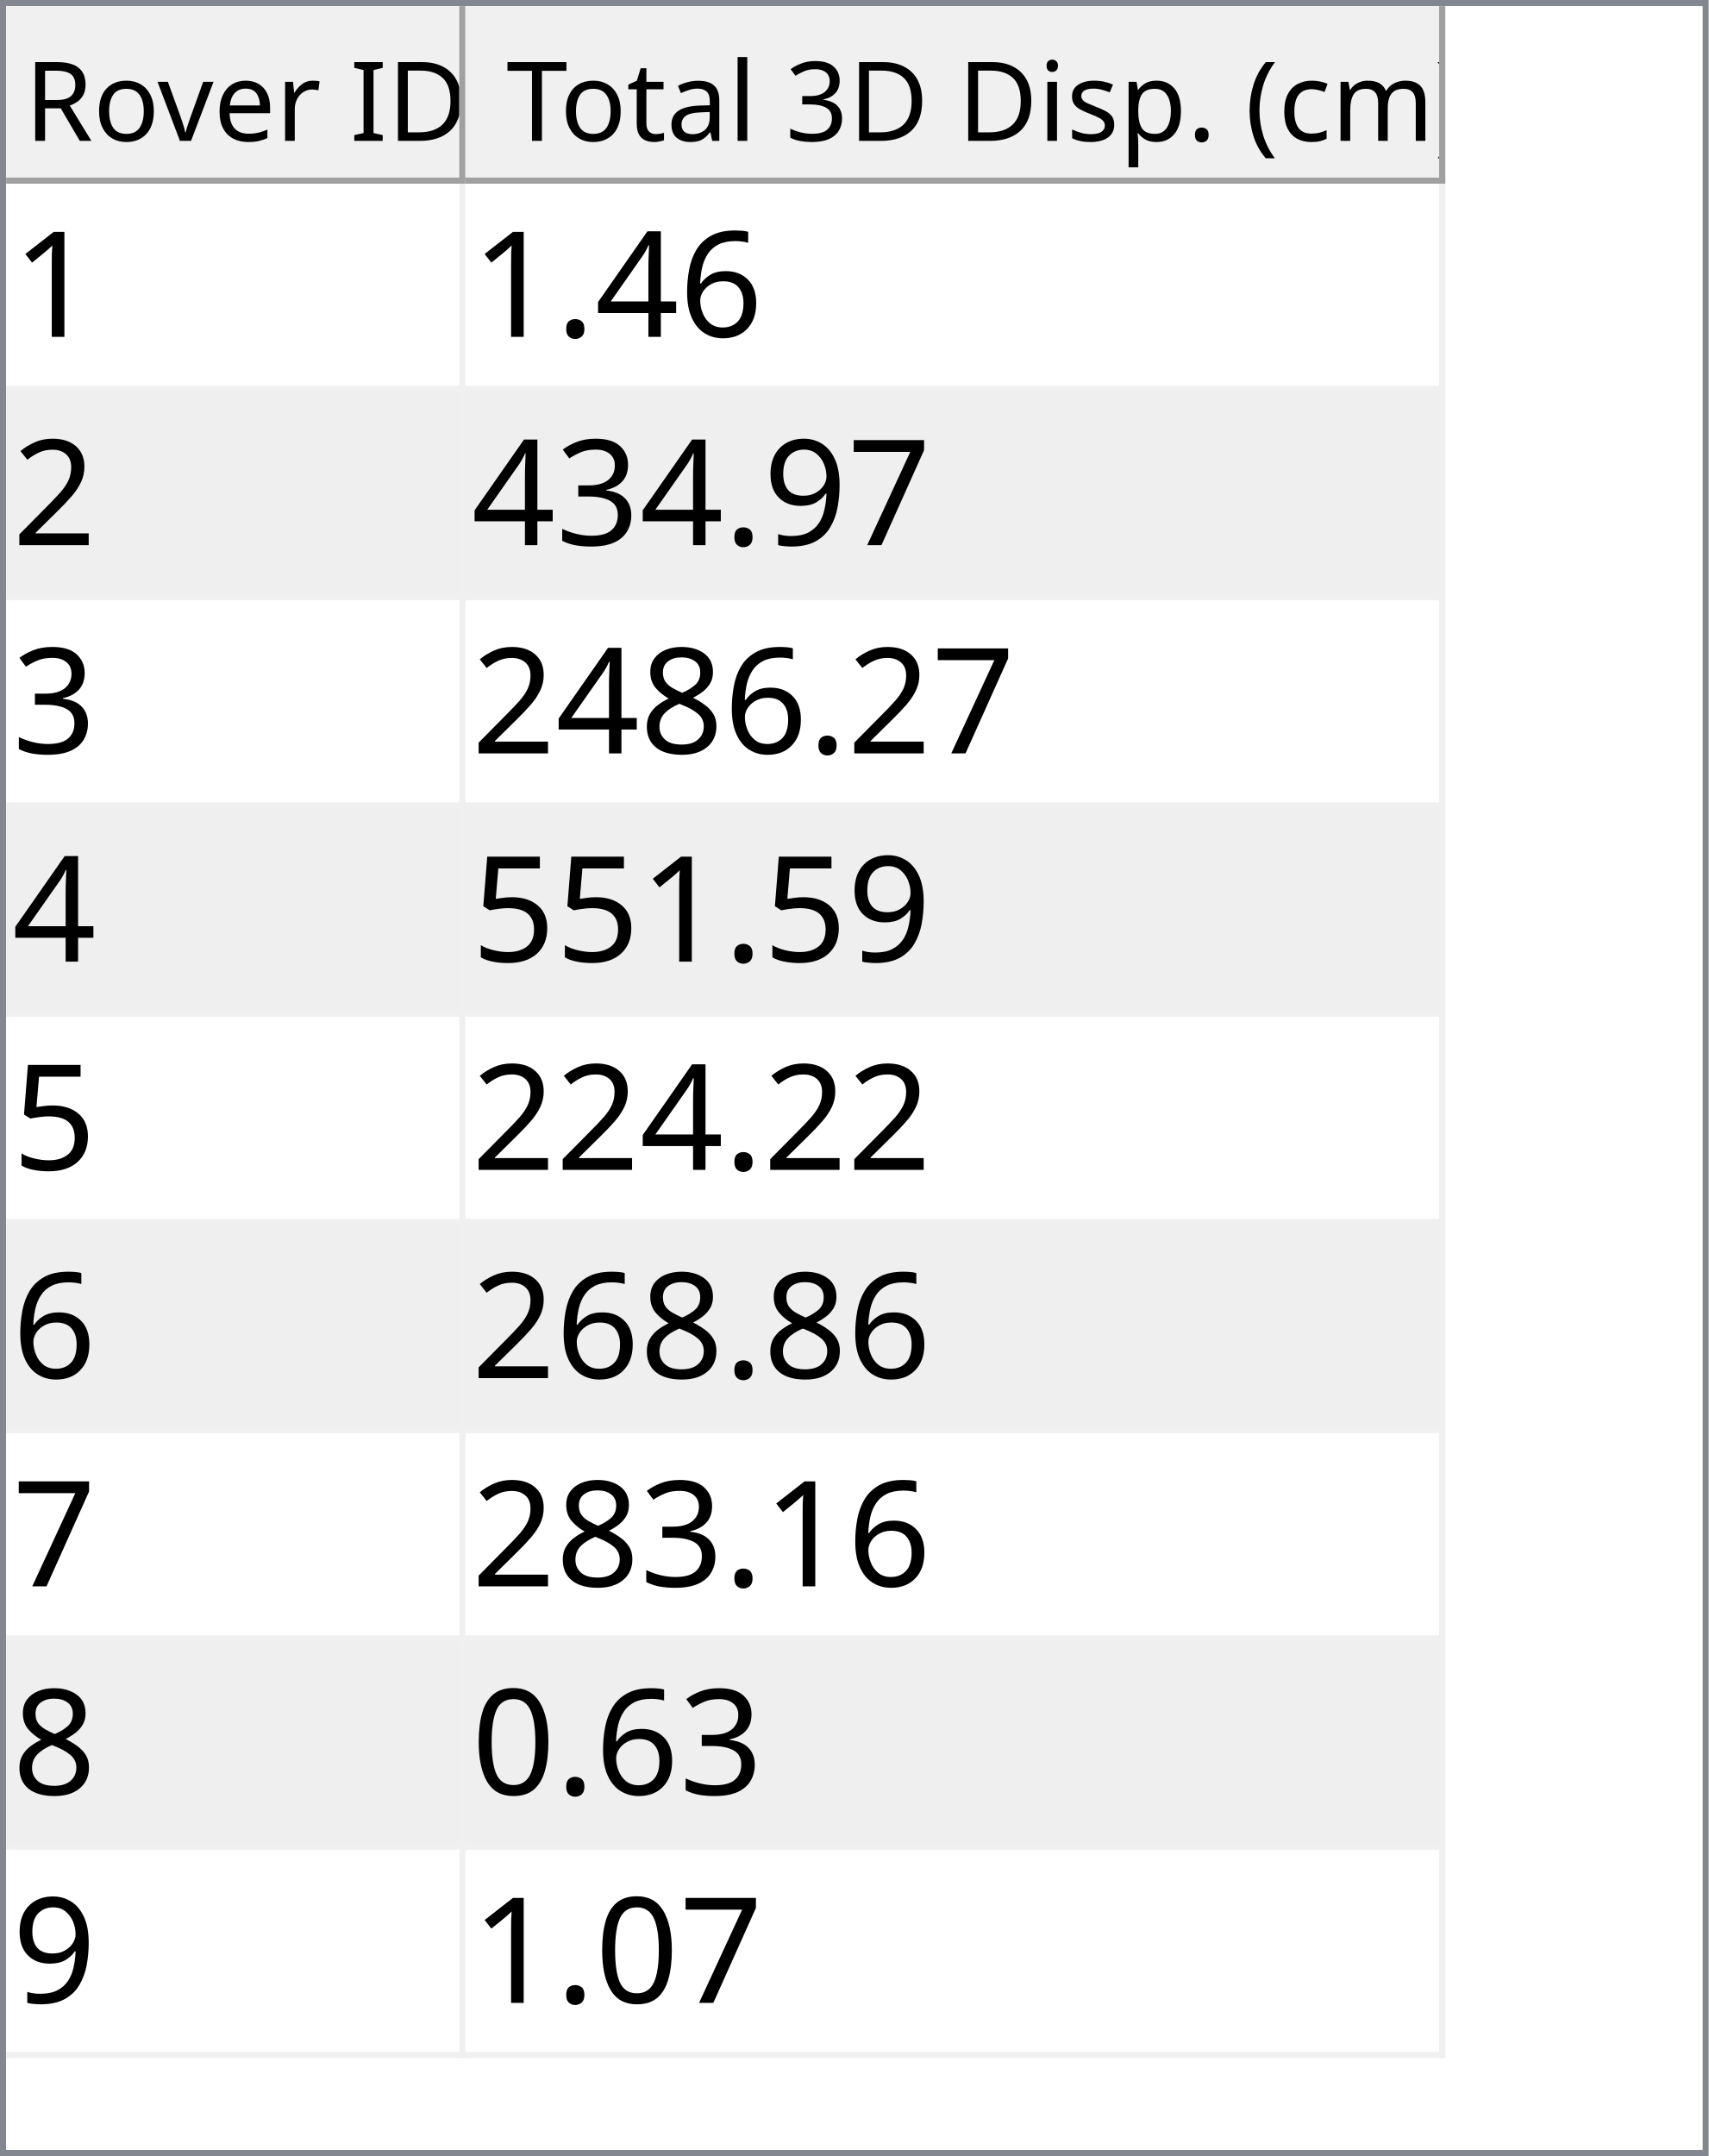
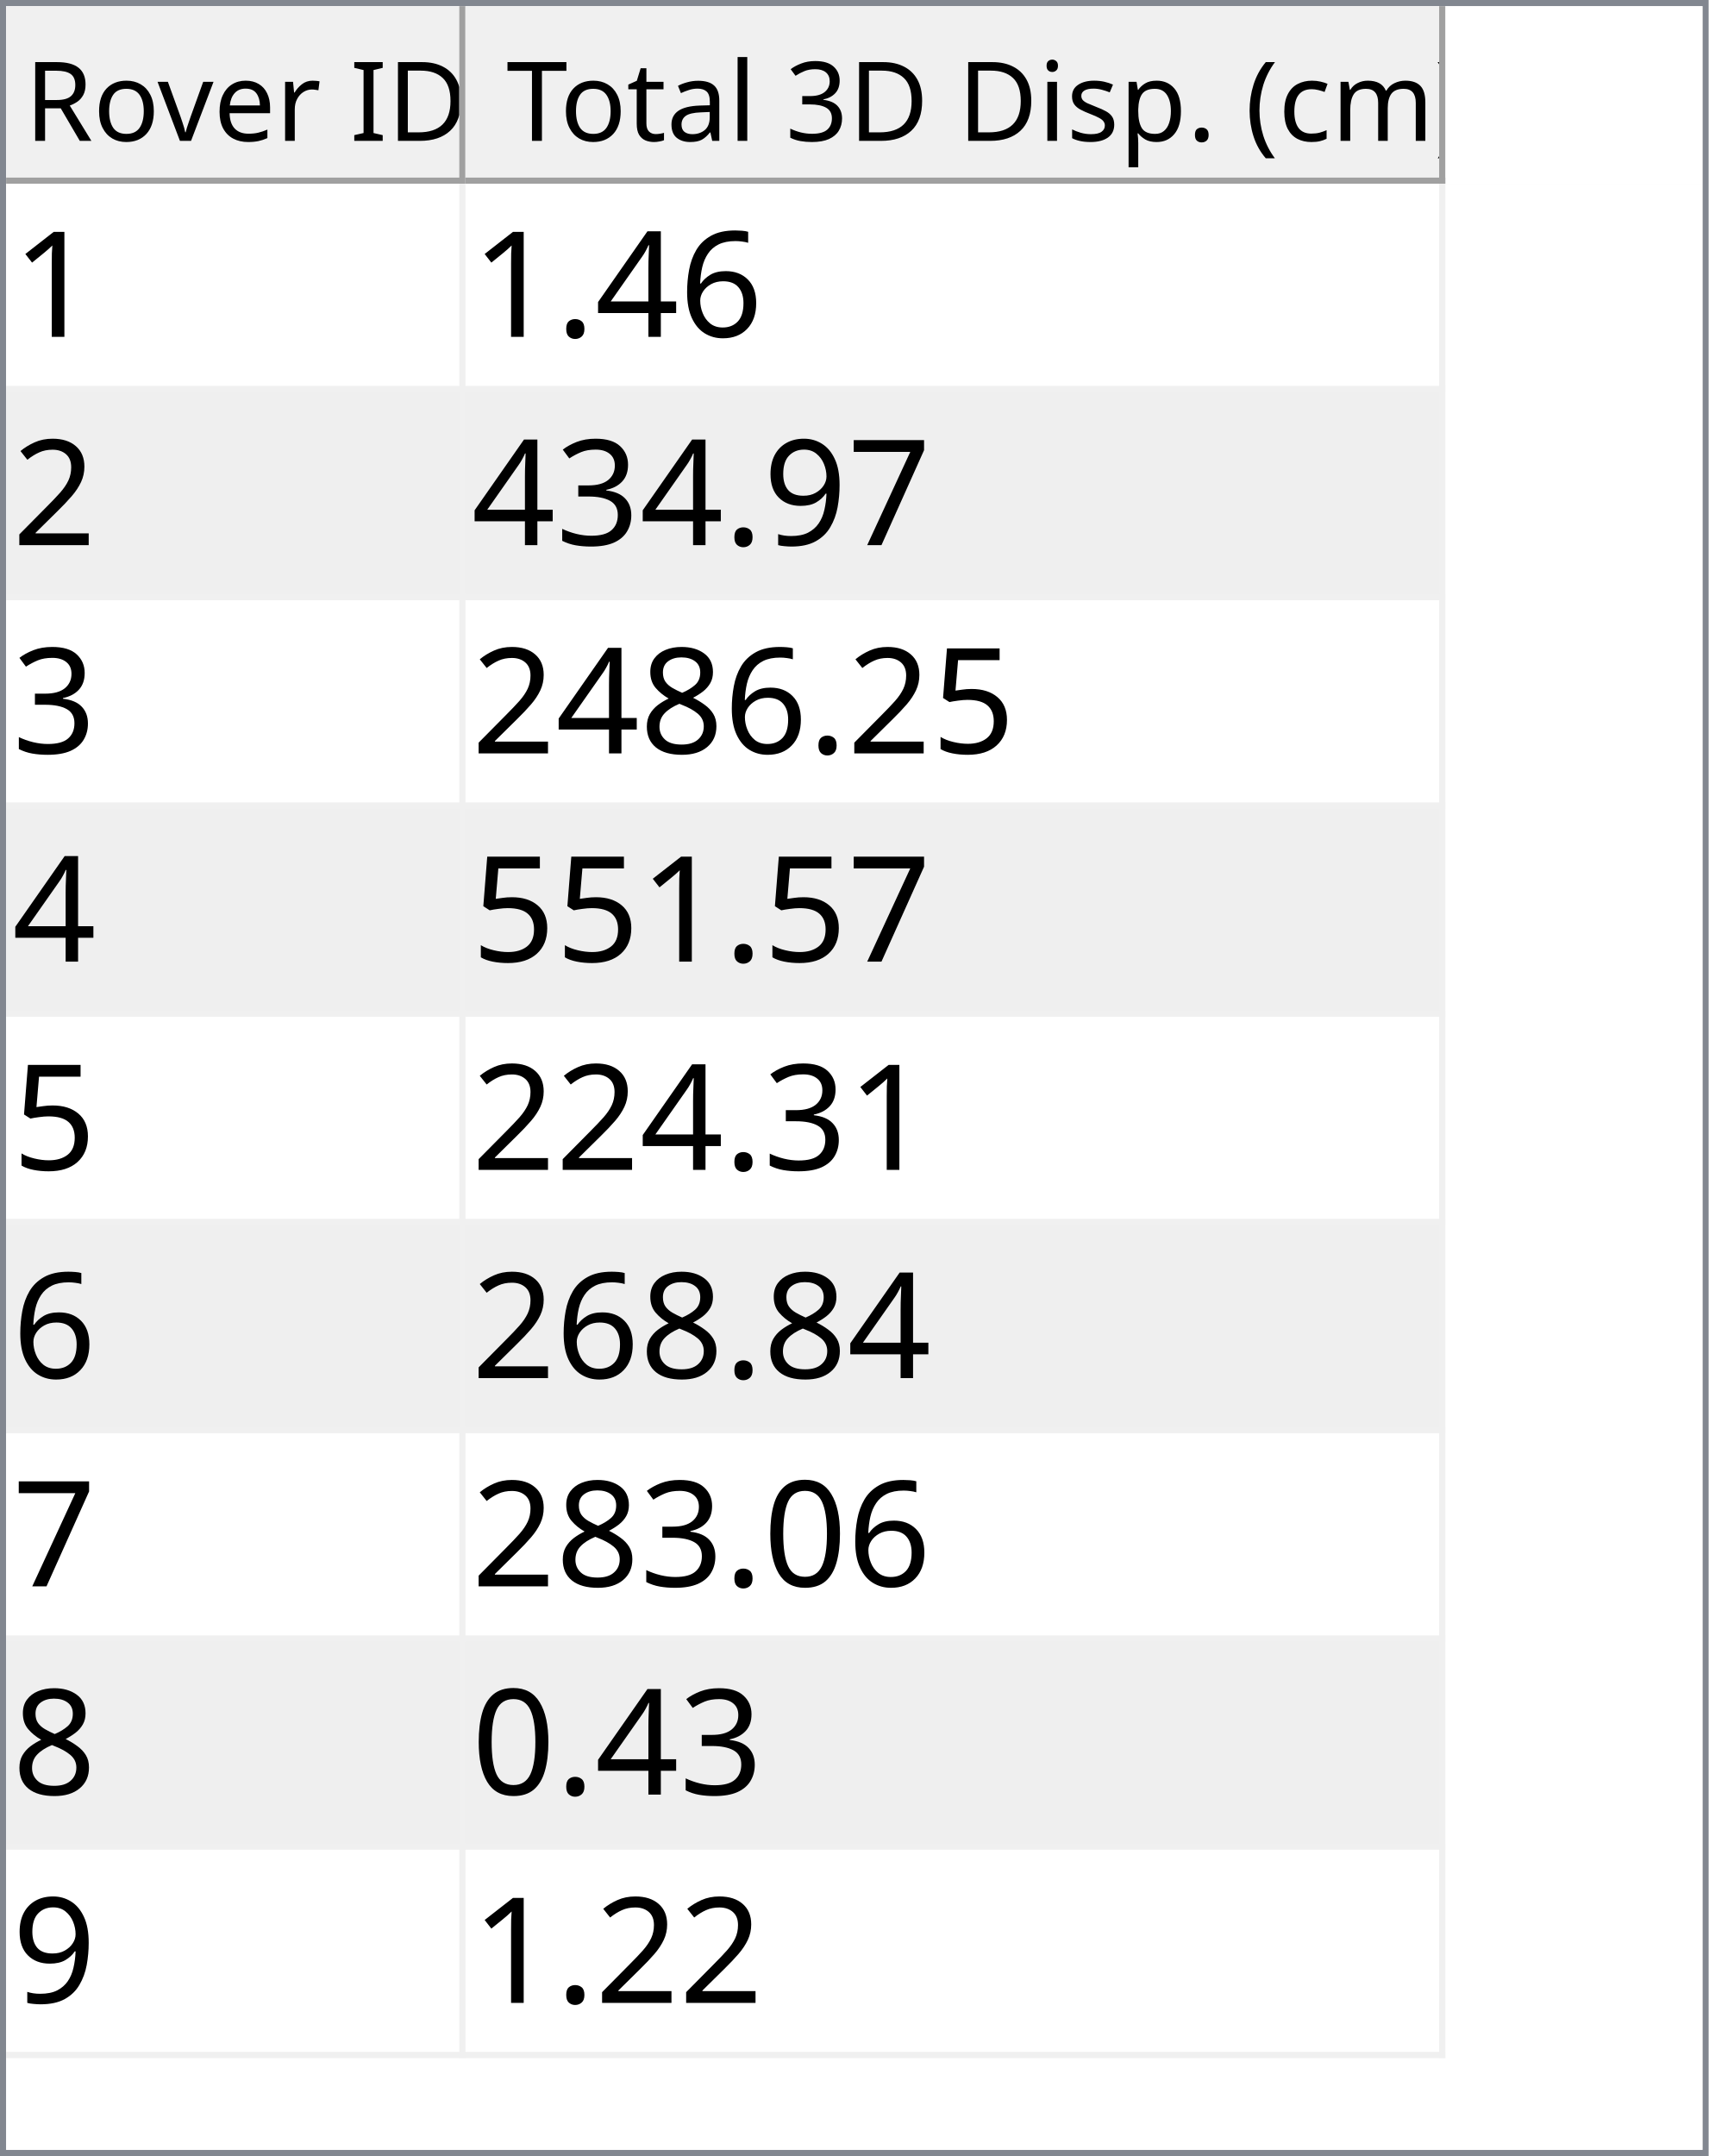
<svg xmlns="http://www.w3.org/2000/svg" style="fill-opacity:1; color-rendering:auto; color-interpolation:auto; text-rendering:auto; stroke:black; stroke-linecap:square; stroke-miterlimit:10; shape-rendering:auto; stroke-opacity:1; fill:black; stroke-dasharray:none; font-weight:normal; stroke-width:1; font-family:'Dialog'; font-style:normal; stroke-linejoin:miter; font-size:12px; stroke-dashoffset:0; image-rendering:auto;" width="279" height="352">
  <defs id="genericDefs" />
  <g>
    <defs id="defs1">
      <clipPath clipPathUnits="userSpaceOnUse" id="clipPath1">
        <path d="M0 0 L279 0 L279 352 L0 352 L0 0 Z" />
      </clipPath>
      <clipPath clipPathUnits="userSpaceOnUse" id="clipPath2">
        <path d="M0 0 L0 352 L279 352 L279 0 Z" />
      </clipPath>
      <clipPath clipPathUnits="userSpaceOnUse" id="clipPath3">
        <path d="M0 0 L0 29 L277 29 L277 0 Z" />
      </clipPath>
      <clipPath clipPathUnits="userSpaceOnUse" id="clipPath4">
        <path d="M0 0 L0 29 L75 29 L75 0 Z" />
      </clipPath>
      <clipPath clipPathUnits="userSpaceOnUse" id="clipPath5">
        <path d="M1 1 L1 28 L74 28 L74 1 Z" />
      </clipPath>
      <clipPath clipPathUnits="userSpaceOnUse" id="clipPath6">
        <path d="M0 0 L0 27 L73 27 L73 0 Z" />
      </clipPath>
      <clipPath clipPathUnits="userSpaceOnUse" id="clipPath7">
        <path d="M-0.5 -0.5 L-0.5 28.5 L74.5 28.5 L74.5 -0.5 Z" />
      </clipPath>
      <clipPath clipPathUnits="userSpaceOnUse" id="clipPath8">
        <path d="M0 0 L0 29 L160 29 L160 0 Z" />
      </clipPath>
      <clipPath clipPathUnits="userSpaceOnUse" id="clipPath9">
        <path d="M1 1 L1 28 L159 28 L159 1 Z" />
      </clipPath>
      <clipPath clipPathUnits="userSpaceOnUse" id="clipPath10">
        <path d="M0 0 L0 27 L158 27 L158 0 Z" />
      </clipPath>
      <clipPath clipPathUnits="userSpaceOnUse" id="clipPath11">
        <path d="M-0.5 -0.5 L-0.5 28.5 L159.5 28.5 L159.5 -0.5 Z" />
      </clipPath>
      <clipPath clipPathUnits="userSpaceOnUse" id="clipPath12">
        <path d="M0 0 L0 321 L277 321 L277 0 Z" />
      </clipPath>
      <clipPath clipPathUnits="userSpaceOnUse" id="clipPath13">
        <path d="M0 0 L0 306 L235 306 L235 0 Z" />
      </clipPath>
      <clipPath clipPathUnits="userSpaceOnUse" id="clipPath14">
        <path d="M-0.5 -0.5 L-0.5 305.5 L234.5 305.5 L234.5 -0.5 Z" />
      </clipPath>
      <clipPath clipPathUnits="userSpaceOnUse" id="clipPath15">
        <path d="M0 0 L0 33 L74 33 L74 0 Z" />
      </clipPath>
      <clipPath clipPathUnits="userSpaceOnUse" id="clipPath16">
        <path d="M0 0 L0 33 L159 33 L159 0 Z" />
      </clipPath>
      <font horiz-adv-x="64.551" id="font1">
        <font-face ascent="107.91" descent="25.098" units-per-em="100" style="font-style:normal; font-family:Segoe UI; font-weight:normal;" />
        <missing-glyph horiz-adv-x="64.551" d="M8.109 0 L8.109 68.266 L56.453 68.266 L56.453 0 L8.109 0 ZM15.328 7.234 L49.219 7.234 L49.219 61.031 L15.328 61.031 L15.328 7.234 Z" />
        <glyph unicode="D" horiz-adv-x="70.117" d="M9.188 0 L9.188 70.016 L28.516 70.016 Q65.531 70.016 65.531 35.891 Q65.531 19.672 55.25 9.836 Q44.969 0 27.734 0 L9.188 0 ZM17.391 62.594 L17.391 7.422 L27.828 7.422 Q41.609 7.422 49.273 14.797 Q56.938 22.172 56.938 35.688 Q56.938 62.594 28.328 62.594 L17.391 62.594 Z" />
        <glyph unicode="I" horiz-adv-x="26.611" d="M17.391 0 L9.188 0 L9.188 70.016 L17.391 70.016 L17.391 0 Z" />
        <glyph unicode=" " horiz-adv-x="27.393" d="" />
        <glyph unicode="r" horiz-adv-x="34.766" d="M34.188 41.891 Q32.078 43.5 28.125 43.5 Q23 43.5 19.555 38.672 Q16.109 33.844 16.109 25.484 L16.109 0 L8.109 0 L8.109 50 L16.109 50 L16.109 39.703 L16.312 39.703 Q18.016 44.969 21.531 47.922 Q25.047 50.875 29.391 50.875 Q32.516 50.875 34.188 50.203 L34.188 41.891 Z" />
        <glyph unicode="e" horiz-adv-x="52.295" d="M48.297 23 L12.984 23 Q13.188 14.656 17.484 10.109 Q21.781 5.562 29.297 5.562 Q37.75 5.562 44.828 11.141 L44.828 3.609 Q38.234 -1.172 27.391 -1.172 Q16.797 -1.172 10.742 5.641 Q4.688 12.453 4.688 24.812 Q4.688 36.469 11.305 43.82 Q17.922 51.172 27.734 51.172 Q37.547 51.172 42.922 44.828 Q48.297 38.484 48.297 27.203 L48.297 23 ZM40.094 29.781 Q40.047 36.719 36.75 40.578 Q33.453 44.438 27.594 44.438 Q21.922 44.438 17.969 40.383 Q14.016 36.328 13.094 29.781 L40.094 29.781 Z" />
        <glyph unicode="v" horiz-adv-x="47.9" d="M47.406 50 L27.484 0 L19.625 0 L0.688 50 L9.469 50 L22.172 13.672 Q23.578 9.672 23.922 6.688 L24.125 6.688 Q24.609 10.453 25.688 13.484 L38.969 50 L47.406 50 Z" />
        <glyph unicode="o" horiz-adv-x="58.594" d="M29 -1.172 Q17.922 -1.172 11.305 5.836 Q4.688 12.844 4.688 24.422 Q4.688 37.016 11.57 44.094 Q18.453 51.172 30.172 51.172 Q41.359 51.172 47.633 44.289 Q53.906 37.406 53.906 25.203 Q53.906 13.234 47.141 6.031 Q40.375 -1.172 29 -1.172 ZM29.594 44.438 Q21.875 44.438 17.383 39.188 Q12.891 33.938 12.891 24.703 Q12.891 15.828 17.43 10.695 Q21.969 5.562 29.594 5.562 Q37.359 5.562 41.531 10.594 Q45.703 15.625 45.703 24.906 Q45.703 34.281 41.531 39.359 Q37.359 44.438 29.594 44.438 Z" />
        <glyph unicode="R" horiz-adv-x="59.814" d="M59.375 0 L49.609 0 L37.891 19.625 Q36.281 22.359 34.766 24.289 Q33.25 26.219 31.664 27.438 Q30.078 28.656 28.25 29.219 Q26.422 29.781 24.125 29.781 L17.391 29.781 L17.391 0 L9.188 0 L9.188 70.016 L30.078 70.016 Q34.672 70.016 38.555 68.867 Q42.438 67.719 45.289 65.375 Q48.141 63.031 49.758 59.547 Q51.375 56.062 51.375 51.375 Q51.375 47.703 50.273 44.656 Q49.172 41.609 47.148 39.211 Q45.125 36.812 42.266 35.133 Q39.406 33.453 35.844 32.516 L35.844 32.328 Q37.594 31.547 38.891 30.547 Q40.188 29.547 41.359 28.18 Q42.531 26.812 43.68 25.078 Q44.828 23.344 46.234 21.047 L59.375 0 ZM17.391 62.594 L17.391 37.203 L28.516 37.203 Q31.594 37.203 34.203 38.133 Q36.812 39.062 38.719 40.797 Q40.625 42.531 41.703 45.047 Q42.781 47.562 42.781 50.688 Q42.781 56.297 39.141 59.445 Q35.5 62.594 28.609 62.594 L17.391 62.594 Z" />
        <glyph unicode=")" horiz-adv-x="30.176" d="M8.297 -15.922 L1.172 -15.922 Q16.406 2.344 16.406 26.812 Q16.406 51.469 1.078 70.016 L8.297 70.016 Q23.531 52.156 23.531 26.703 Q23.531 1.375 8.297 -15.922 Z" />
        <glyph unicode="m" horiz-adv-x="86.133" d="M79.109 0 L71.094 0 L71.094 28.719 Q71.094 37.016 68.531 40.727 Q65.969 44.438 59.906 44.438 Q54.781 44.438 51.195 39.75 Q47.609 35.062 47.609 28.516 L47.609 0 L39.594 0 L39.594 29.688 Q39.594 44.438 28.219 44.438 Q22.953 44.438 19.531 40.016 Q16.109 35.594 16.109 28.516 L16.109 0 L8.109 0 L8.109 50 L16.109 50 L16.109 42.094 L16.312 42.094 Q21.625 51.172 31.844 51.172 Q36.969 51.172 40.773 48.312 Q44.578 45.453 46 40.828 Q51.562 51.172 62.594 51.172 Q79.109 51.172 79.109 30.812 L79.109 0 Z" />
        <glyph unicode="c" horiz-adv-x="46.191" d="M42.188 2.297 Q36.422 -1.172 28.516 -1.172 Q17.828 -1.172 11.258 5.789 Q4.688 12.75 4.688 23.828 Q4.688 36.188 11.766 43.68 Q18.844 51.172 30.672 51.172 Q37.25 51.172 42.281 48.734 L42.281 40.531 Q36.719 44.438 30.375 44.438 Q22.703 44.438 17.797 38.945 Q12.891 33.453 12.891 24.516 Q12.891 15.719 17.508 10.641 Q22.125 5.562 29.891 5.562 Q36.422 5.562 42.188 9.906 L42.188 2.297 Z" />
        <glyph unicode="(" horiz-adv-x="30.176" d="M29.109 -15.922 L21.969 -15.922 Q6.844 1.375 6.844 26.703 Q6.844 52.156 21.969 70.016 L29.203 70.016 Q13.875 51.469 13.875 26.812 Q13.875 2.344 29.109 -15.922 Z" />
        <glyph unicode="." horiz-adv-x="21.68" d="M10.891 -1.078 Q8.641 -1.078 7.055 0.539 Q5.469 2.156 5.469 4.391 Q5.469 6.641 7.055 8.273 Q8.641 9.906 10.891 9.906 Q13.188 9.906 14.797 8.273 Q16.406 6.641 16.406 4.391 Q16.406 2.156 14.797 0.539 Q13.188 -1.078 10.891 -1.078 Z" />
        <glyph unicode="p" horiz-adv-x="58.789" d="M16.312 7.234 L16.109 7.234 L16.109 -23 L8.109 -23 L8.109 50 L16.109 50 L16.109 41.219 L16.312 41.219 Q22.219 51.172 33.594 51.172 Q43.266 51.172 48.688 44.461 Q54.109 37.75 54.109 26.469 Q54.109 13.922 48 6.375 Q41.891 -1.172 31.297 -1.172 Q21.578 -1.172 16.312 7.234 ZM16.109 27.391 L16.109 20.406 Q16.109 14.203 20.141 9.883 Q24.172 5.562 30.375 5.562 Q37.641 5.562 41.773 11.133 Q45.906 16.703 45.906 26.609 Q45.906 34.969 42.047 39.703 Q38.188 44.438 31.594 44.438 Q24.609 44.438 20.359 39.578 Q16.109 34.719 16.109 27.391 Z" />
        <glyph unicode="s" horiz-adv-x="42.432" d="M5.078 1.812 L5.078 10.406 Q11.625 5.562 19.484 5.562 Q30.031 5.562 30.031 12.594 Q30.031 14.594 29.125 15.992 Q28.219 17.391 26.68 18.461 Q25.141 19.531 23.07 20.383 Q21 21.234 18.609 22.172 Q15.281 23.484 12.766 24.828 Q10.25 26.172 8.57 27.859 Q6.891 29.547 6.031 31.695 Q5.172 33.844 5.172 36.719 Q5.172 40.234 6.789 42.945 Q8.406 45.656 11.086 47.484 Q13.766 49.312 17.211 50.242 Q20.656 51.172 24.312 51.172 Q30.812 51.172 35.938 48.922 L35.938 40.828 Q30.422 44.438 23.25 44.438 Q21 44.438 19.195 43.922 Q17.391 43.406 16.094 42.477 Q14.797 41.547 14.086 40.258 Q13.375 38.969 13.375 37.406 Q13.375 35.453 14.086 34.133 Q14.797 32.812 16.164 31.789 Q17.531 30.766 19.484 29.938 Q21.438 29.109 23.922 28.125 Q27.25 26.859 29.883 25.516 Q32.516 24.172 34.375 22.484 Q36.234 20.797 37.234 18.602 Q38.234 16.406 38.234 13.375 Q38.234 9.672 36.602 6.938 Q34.969 4.203 32.234 2.398 Q29.5 0.594 25.93 -0.289 Q22.359 -1.172 18.453 -1.172 Q10.75 -1.172 5.078 1.812 Z" />
        <glyph unicode="i" horiz-adv-x="24.219" d="M12.203 62.703 Q10.062 62.703 8.547 64.164 Q7.031 65.625 7.031 67.875 Q7.031 70.125 8.547 71.609 Q10.062 73.094 12.203 73.094 Q14.406 73.094 15.945 71.609 Q17.484 70.125 17.484 67.875 Q17.484 65.719 15.945 64.211 Q14.406 62.703 12.203 62.703 ZM16.109 0 L8.109 0 L8.109 50 L16.109 50 L16.109 0 Z" />
        <glyph unicode="3" horiz-adv-x="53.906" d="M46.531 19.828 Q46.531 15.094 44.75 11.211 Q42.969 7.328 39.719 4.57 Q36.469 1.812 31.93 0.297 Q27.391 -1.219 21.922 -1.219 Q11.922 -1.219 6 2.594 L6 11.188 Q13.094 5.609 22.219 5.609 Q25.875 5.609 28.828 6.539 Q31.781 7.469 33.906 9.227 Q36.031 10.984 37.18 13.477 Q38.328 15.969 38.328 19.094 Q38.328 32.812 18.797 32.812 L12.984 32.812 L12.984 39.594 L18.5 39.594 Q35.797 39.594 35.797 52.484 Q35.797 64.406 22.609 64.406 Q15.188 64.406 8.688 59.422 L8.688 67.188 Q15.375 71.188 24.609 71.188 Q29 71.188 32.57 69.969 Q36.141 68.75 38.68 66.555 Q41.219 64.359 42.609 61.281 Q44 58.203 44 54.5 Q44 40.672 30.031 36.719 L30.031 36.531 Q33.594 36.141 36.625 34.797 Q39.656 33.453 41.852 31.305 Q44.047 29.156 45.289 26.25 Q46.531 23.344 46.531 19.828 Z" />
        <glyph unicode="l" horiz-adv-x="24.219" d="M16.109 0 L8.109 0 L8.109 74.031 L16.109 74.031 L16.109 0 Z" />
        <glyph unicode="a" horiz-adv-x="50.879" d="M43.891 0 L35.891 0 L35.891 7.812 L35.688 7.812 Q30.469 -1.172 20.312 -1.172 Q12.844 -1.172 8.617 2.781 Q4.391 6.734 4.391 13.281 Q4.391 27.297 20.906 29.594 L35.891 31.688 Q35.891 44.438 25.594 44.438 Q16.547 44.438 9.281 38.281 L9.281 46.484 Q16.656 51.172 26.266 51.172 Q43.891 51.172 43.891 32.516 L43.891 0 ZM35.891 25.297 L23.828 23.641 Q18.266 22.859 15.43 20.875 Q12.594 18.891 12.594 13.875 Q12.594 10.203 15.211 7.883 Q17.828 5.562 22.172 5.562 Q28.125 5.562 32.008 9.742 Q35.891 13.922 35.891 20.312 L35.891 25.297 Z" />
        <glyph unicode="t" horiz-adv-x="33.887" d="M31.297 0.484 Q28.469 -1.078 23.828 -1.078 Q10.688 -1.078 10.688 13.578 L10.688 43.172 L2.094 43.172 L2.094 50 L10.688 50 L10.688 62.203 L18.703 64.797 L18.703 50 L31.297 50 L31.297 43.172 L18.703 43.172 L18.703 14.984 Q18.703 9.969 20.414 7.82 Q22.125 5.672 26.078 5.672 Q29.109 5.672 31.297 7.328 L31.297 0.484 Z" />
        <glyph unicode="T" horiz-adv-x="52.393" d="M50.594 62.594 L30.375 62.594 L30.375 0 L22.172 0 L22.172 62.594 L2 62.594 L2 70.016 L50.594 70.016 L50.594 62.594 Z" />
      </font>
      <font horiz-adv-x="75.0" id="font2">
        <font-face ascent="100.537" descent="21.973" units-per-em="100" style="font-style:normal; font-family:sans-serif; font-weight:normal;" />
        <missing-glyph horiz-adv-x="75.0" d="M12.5 0 L12.5 62.5 L62.5 62.5 L62.5 0 L12.5 0 ZM14.062 1.562 L60.938 1.562 L60.938 60.938 L14.062 60.938 L14.062 1.562 Z" />
        <glyph unicode="1" horiz-adv-x="55.615" d="M37.25 0 L28.469 0 L28.469 56 Q25.297 52.984 20.141 49.953 Q14.984 46.922 10.891 45.406 L10.891 53.906 Q18.266 57.375 23.781 62.305 Q29.297 67.234 31.594 71.875 L37.25 71.875 L37.25 0 Z" />
        <glyph unicode="6" horiz-adv-x="55.615" d="M49.75 54.047 L41.016 53.375 Q39.844 58.547 37.703 60.891 Q34.125 64.656 28.906 64.656 Q24.703 64.656 21.531 62.312 Q17.391 59.281 14.992 53.469 Q12.594 47.656 12.5 36.922 Q15.672 41.75 20.266 44.094 Q24.859 46.438 29.891 46.438 Q38.672 46.438 44.852 39.969 Q51.031 33.5 51.031 23.25 Q51.031 16.5 48.125 10.719 Q45.219 4.938 40.141 1.859 Q35.062 -1.219 28.609 -1.219 Q17.625 -1.219 10.695 6.859 Q3.766 14.938 3.766 33.5 Q3.766 54.25 11.422 63.672 Q18.109 71.875 29.438 71.875 Q37.891 71.875 43.289 67.141 Q48.688 62.406 49.75 54.047 ZM13.875 23.188 Q13.875 18.656 15.797 14.508 Q17.719 10.359 21.188 8.18 Q24.656 6 28.469 6 Q34.031 6 38.039 10.492 Q42.047 14.984 42.047 22.703 Q42.047 30.125 38.086 34.398 Q34.125 38.672 28.125 38.672 Q22.172 38.672 18.023 34.398 Q13.875 30.125 13.875 23.188 Z" />
        <glyph unicode="4" horiz-adv-x="55.615" d="M32.328 0 L32.328 17.141 L1.266 17.141 L1.266 25.203 L33.938 71.578 L41.109 71.578 L41.109 25.203 L50.781 25.203 L50.781 17.141 L41.109 17.141 L41.109 0 L32.328 0 ZM32.328 25.203 L32.328 57.469 L9.906 25.203 L32.328 25.203 Z" />
        <glyph unicode="." horiz-adv-x="27.783" d="M9.078 0 L9.078 10.016 L19.094 10.016 L19.094 0 L9.078 0 Z" />
        <glyph unicode="2" horiz-adv-x="55.615" d="M50.344 8.453 L50.344 0 L3.031 0 Q2.938 3.172 4.047 6.109 Q5.859 10.938 9.836 15.625 Q13.812 20.312 21.344 26.469 Q33.016 36.031 37.117 41.625 Q41.219 47.219 41.219 52.203 Q41.219 57.422 37.477 61.008 Q33.734 64.594 27.734 64.594 Q21.391 64.594 17.578 60.789 Q13.766 56.984 13.719 50.25 L4.688 51.172 Q5.609 61.281 11.664 66.578 Q17.719 71.875 27.938 71.875 Q38.234 71.875 44.242 66.164 Q50.25 60.453 50.25 52 Q50.25 47.703 48.492 43.555 Q46.734 39.406 42.656 34.812 Q38.578 30.219 29.109 22.219 Q21.188 15.578 18.945 13.211 Q16.703 10.844 15.234 8.453 L50.344 8.453 Z" />
        <glyph unicode="7" horiz-adv-x="55.615" d="M4.734 62.203 L4.734 70.656 L51.078 70.656 L51.078 63.812 Q44.234 56.547 37.523 44.484 Q30.812 32.422 27.156 19.672 Q24.516 10.688 23.781 0 L14.75 0 Q14.891 8.453 18.062 20.414 Q21.234 32.375 27.172 43.484 Q33.109 54.594 39.797 62.203 L4.734 62.203 Z" />
        <glyph unicode="9" horiz-adv-x="55.615" d="M5.469 16.547 L13.922 17.328 Q14.984 11.375 18.016 8.688 Q21.047 6 25.781 6 Q29.828 6 32.883 7.859 Q35.938 9.719 37.891 12.82 Q39.844 15.922 41.164 21.195 Q42.484 26.469 42.484 31.938 Q42.484 32.516 42.438 33.688 Q39.797 29.5 35.234 26.883 Q30.672 24.266 25.344 24.266 Q16.453 24.266 10.305 30.711 Q4.156 37.156 4.156 47.703 Q4.156 58.594 10.578 65.234 Q17 71.875 26.656 71.875 Q33.641 71.875 39.43 68.117 Q45.219 64.359 48.219 57.398 Q51.219 50.438 51.219 37.25 Q51.219 23.531 48.242 15.406 Q45.266 7.281 39.383 3.031 Q33.5 -1.219 25.594 -1.219 Q17.188 -1.219 11.867 3.445 Q6.547 8.109 5.469 16.547 ZM41.453 48.141 Q41.453 55.719 37.43 60.156 Q33.406 64.594 27.734 64.594 Q21.875 64.594 17.531 59.812 Q13.188 55.031 13.188 47.406 Q13.188 40.578 17.312 36.305 Q21.438 32.031 27.484 32.031 Q33.594 32.031 37.523 36.305 Q41.453 40.578 41.453 48.141 Z" />
        <glyph unicode="3" horiz-adv-x="55.615" d="M4.203 18.891 L12.984 20.062 Q14.5 12.594 18.141 9.297 Q21.781 6 27 6 Q33.203 6 37.477 10.297 Q41.75 14.594 41.75 20.953 Q41.75 27 37.797 30.93 Q33.844 34.859 27.734 34.859 Q25.25 34.859 21.531 33.891 L22.516 41.609 Q23.391 41.5 23.922 41.5 Q29.547 41.5 34.039 44.43 Q38.531 47.359 38.531 53.469 Q38.531 58.297 35.258 61.477 Q31.984 64.656 26.812 64.656 Q21.688 64.656 18.266 61.43 Q14.844 58.203 13.875 51.766 L5.078 53.328 Q6.688 62.156 12.398 67.016 Q18.109 71.875 26.609 71.875 Q32.469 71.875 37.398 69.359 Q42.328 66.844 44.945 62.5 Q47.562 58.156 47.562 53.266 Q47.562 48.641 45.07 44.828 Q42.578 41.016 37.703 38.766 Q44.047 37.312 47.562 32.695 Q51.078 28.078 51.078 21.141 Q51.078 11.766 44.242 5.25 Q37.406 -1.266 26.953 -1.266 Q17.531 -1.266 11.305 4.352 Q5.078 9.969 4.203 18.891 Z" />
+         <glyph unicode="5" horiz-adv-x="55.615" d="M4.156 18.75 L13.375 19.531 Q14.406 12.797 18.141 9.398 Q21.875 6 27.156 6 Q33.5 6 37.891 10.789 Q42.281 15.578 42.281 23.484 Q42.281 31 38.062 35.352 Q33.844 39.703 27 39.703 Q22.75 39.703 19.336 37.773 Q15.922 35.844 13.969 32.766 L5.719 33.844 L12.641 70.609 L48.25 70.609 L48.25 62.203 L19.672 62.203 L15.828 42.969 Q22.266 47.469 29.344 47.469 Q38.719 47.469 45.164 40.969 Q51.609 34.469 51.609 24.266 Q51.609 14.547 45.953 7.469 Q39.062 -1.219 27.156 -1.219 Q17.391 -1.219 11.211 4.25 Q5.031 9.719 4.156 18.75 Z" />
        <glyph unicode="8" horiz-adv-x="55.615" d="M17.672 38.812 Q12.203 40.828 9.57 44.539 Q6.938 48.25 6.938 53.422 Q6.938 61.234 12.555 66.555 Q18.172 71.875 27.484 71.875 Q36.859 71.875 42.578 66.43 Q48.297 60.984 48.297 53.172 Q48.297 48.188 45.68 44.508 Q43.062 40.828 37.75 38.812 Q44.344 36.672 47.781 31.883 Q51.219 27.094 51.219 20.453 Q51.219 11.281 44.727 5.031 Q38.234 -1.219 27.641 -1.219 Q17.047 -1.219 10.547 5.055 Q4.047 11.328 4.047 20.703 Q4.047 27.688 7.594 32.398 Q11.141 37.109 17.672 38.812 ZM15.922 53.719 Q15.922 48.641 19.195 45.414 Q22.469 42.188 27.688 42.188 Q32.766 42.188 36.016 45.383 Q39.266 48.578 39.266 53.219 Q39.266 58.062 35.914 61.359 Q32.562 64.656 27.594 64.656 Q22.562 64.656 19.242 61.43 Q15.922 58.203 15.922 53.719 ZM13.094 20.656 Q13.094 16.891 14.875 13.375 Q16.656 9.859 20.172 7.93 Q23.688 6 27.734 6 Q34.031 6 38.133 10.055 Q42.234 14.109 42.234 20.359 Q42.234 26.703 38.016 30.859 Q33.797 35.016 27.438 35.016 Q21.234 35.016 17.164 30.914 Q13.094 26.812 13.094 20.656 Z" />
-         <glyph unicode="5" horiz-adv-x="55.615" d="M4.156 18.75 L13.375 19.531 Q14.406 12.797 18.141 9.398 Q21.875 6 27.156 6 Q33.5 6 37.891 10.789 Q42.281 15.578 42.281 23.484 Q42.281 31 38.062 35.352 Q33.844 39.703 27 39.703 Q22.75 39.703 19.336 37.773 Q15.922 35.844 13.969 32.766 L5.719 33.844 L12.641 70.609 L48.25 70.609 L48.25 62.203 L19.672 62.203 L15.828 42.969 Q22.266 47.469 29.344 47.469 Q38.719 47.469 45.164 40.969 Q51.609 34.469 51.609 24.266 Q51.609 14.547 45.953 7.469 Q39.062 -1.219 27.156 -1.219 Q17.391 -1.219 11.211 4.25 Q5.031 9.719 4.156 18.75 Z" />
        <glyph unicode="0" horiz-adv-x="55.615" d="M4.156 35.297 Q4.156 48 6.766 55.742 Q9.375 63.484 14.523 67.68 Q19.672 71.875 27.484 71.875 Q33.25 71.875 37.594 69.555 Q41.938 67.234 44.773 62.867 Q47.609 58.5 49.219 52.227 Q50.828 45.953 50.828 35.297 Q50.828 22.703 48.242 14.969 Q45.656 7.234 40.508 3.008 Q35.359 -1.219 27.484 -1.219 Q17.141 -1.219 11.234 6.203 Q4.156 15.141 4.156 35.297 ZM13.188 35.297 Q13.188 17.672 17.312 11.836 Q21.438 6 27.484 6 Q33.547 6 37.672 11.859 Q41.797 17.719 41.797 35.297 Q41.797 52.984 37.672 58.789 Q33.547 64.594 27.391 64.594 Q21.344 64.594 17.719 59.469 Q13.188 52.938 13.188 35.297 Z" />
      </font>
    </defs>
    <g style="fill:white; stroke:white;">
      <rect x="0" y="0" width="279" style="clip-path:url(#clipPath1); stroke:none;" height="352" />
    </g>
    <g style="fill:white; text-rendering:optimizeSpeed; color-rendering:optimizeSpeed; image-rendering:optimizeSpeed; shape-rendering:crispEdges; stroke:white; color-interpolation:sRGB;">
      <rect x="0" width="279" height="352" y="0" style="stroke:none;" />
      <path style="stroke:none;" d="M0 353 L279 353 L279 0 L0 0 Z" />
    </g>
    <g style="fill:rgb(240,240,240); font-size:18px; font-family:'Segoe UI'; stroke:rgb(240,240,240);">
      <rect x="0" y="0" width="279" style="clip-path:url(#clipPath2); stroke:none;" height="352" />
    </g>
    <g style="fill:rgb(130,135,144); font-size:18px; font-family:'Segoe UI'; stroke:rgb(130,135,144);">
      <path d="M0 0 L279 0 L279 352 L0 352 L0 0 ZM1 1 L278 1 L278 351 L1 351 L1 1 Z" style="fill-rule:evenodd; clip-path:url(#clipPath2); stroke:none;" />
    </g>
    <g style="fill:white; font-size:18px; font-family:'Segoe UI'; stroke:white;" transform="translate(1,1)">
      <rect x="0" y="0" width="277" style="clip-path:url(#clipPath3); stroke:none;" height="29" />
    </g>
    <g style="fill:rgb(240,240,240); font-size:18px; font-family:'Segoe UI'; stroke:rgb(240,240,240);" transform="translate(1,1)">
      <rect x="0" y="0" width="75" style="clip-path:url(#clipPath4); stroke:none;" height="29" />
    </g>
    <g style="font-family:'Segoe UI'; font-size:18px;" transform="translate(2,2)">
      <text x="2" xml:space="preserve" y="21" style="clip-path:url(#clipPath6); stroke:none;">Rover ID</text>
    </g>
    <g transform="translate(1.5,1.5)" style="fill:rgb(160,160,160); font-size:18px; font-family:'Segoe UI'; stroke:rgb(160,160,160); stroke-linejoin:bevel;">
      <line x1="74" x2="74" y1="0" style="fill:none; clip-path:url(#clipPath7);" y2="28" />
    </g>
    <g transform="matrix(1,0,0,1,1,1) translate(0.5,0.5)" style="fill:rgb(160,160,160); font-size:18px; font-family:'Segoe UI'; stroke:rgb(160,160,160); stroke-linejoin:bevel;">
      <line x1="0" x2="74" y1="28" style="fill:none; clip-path:url(#clipPath7);" y2="28" />
    </g>
    <g style="fill:rgb(240,240,240); font-size:18px; font-family:'Segoe UI'; stroke:rgb(240,240,240);" transform="translate(76,1)">
      <rect x="0" y="0" width="160" style="clip-path:url(#clipPath8); stroke:none;" height="29" />
    </g>
    <g style="font-family:'Segoe UI'; font-size:18px;" transform="translate(77,2)">
      <text x="1" xml:space="preserve" y="21" style="clip-path:url(#clipPath10); stroke:none;"> Total 3D Disp. (cm)</text>
    </g>
    <g transform="translate(76.5,1.5)" style="fill:rgb(160,160,160); font-size:18px; font-family:'Segoe UI'; stroke:rgb(160,160,160); stroke-linejoin:bevel;">
      <line x1="159" x2="159" y1="0" style="fill:none; clip-path:url(#clipPath11);" y2="28" />
    </g>
    <g transform="matrix(1,0,0,1,76,1) translate(0.5,0.5)" style="fill:rgb(160,160,160); font-size:18px; font-family:'Segoe UI'; stroke:rgb(160,160,160); stroke-linejoin:bevel;">
      <line x1="0" x2="159" y1="28" style="fill:none; clip-path:url(#clipPath11);" y2="28" />
    </g>
    <g style="fill:white; font-size:18px; font-family:'Segoe UI'; stroke:white;" transform="translate(1,30)">
      <rect x="0" y="0" width="277" style="clip-path:url(#clipPath12); stroke:none;" height="321" />
    </g>
    <g style="fill:rgb(240,240,240); font-size:24px; font-family:sans-serif; stroke:rgb(240,240,240);" transform="translate(1,30)">
      <rect x="0" y="0" width="235" style="clip-path:url(#clipPath13); stroke:none;" height="306" />
      <line transform="translate(0.5,0.5)" x1="0" x2="234" y1="33" style="clip-path:url(#clipPath14); fill:none; stroke-linejoin:bevel;" y2="33" />
    </g>
    <g transform="matrix(1,0,0,1,1,30) translate(0.5,0.5)" style="fill:rgb(240,240,240); font-size:24px; font-family:sans-serif; stroke:rgb(240,240,240); stroke-linejoin:bevel;">
      <line x1="0" x2="234" y1="67" style="fill:none; clip-path:url(#clipPath14);" y2="67" />
    </g>
    <g transform="matrix(1,0,0,1,1,30) translate(0.5,0.5)" style="fill:rgb(240,240,240); font-size:24px; font-family:sans-serif; stroke:rgb(240,240,240); stroke-linejoin:bevel;">
      <line x1="0" x2="234" y1="101" style="fill:none; clip-path:url(#clipPath14);" y2="101" />
    </g>
    <g transform="matrix(1,0,0,1,1,30) translate(0.5,0.5)" style="fill:rgb(240,240,240); font-size:24px; font-family:sans-serif; stroke:rgb(240,240,240); stroke-linejoin:bevel;">
      <line x1="0" x2="234" y1="135" style="fill:none; clip-path:url(#clipPath14);" y2="135" />
    </g>
    <g transform="matrix(1,0,0,1,1,30) translate(0.5,0.5)" style="fill:rgb(240,240,240); font-size:24px; font-family:sans-serif; stroke:rgb(240,240,240); stroke-linejoin:bevel;">
      <line x1="0" x2="234" y1="169" style="fill:none; clip-path:url(#clipPath14);" y2="169" />
    </g>
    <g transform="matrix(1,0,0,1,1,30) translate(0.5,0.5)" style="fill:rgb(240,240,240); font-size:24px; font-family:sans-serif; stroke:rgb(240,240,240); stroke-linejoin:bevel;">
      <line x1="0" x2="234" y1="203" style="fill:none; clip-path:url(#clipPath14);" y2="203" />
    </g>
    <g transform="matrix(1,0,0,1,1,30) translate(0.5,0.5)" style="fill:rgb(240,240,240); font-size:24px; font-family:sans-serif; stroke:rgb(240,240,240); stroke-linejoin:bevel;">
      <line x1="0" x2="234" y1="237" style="fill:none; clip-path:url(#clipPath14);" y2="237" />
    </g>
    <g transform="matrix(1,0,0,1,1,30) translate(0.5,0.5)" style="fill:rgb(240,240,240); font-size:24px; font-family:sans-serif; stroke:rgb(240,240,240); stroke-linejoin:bevel;">
      <line x1="0" x2="234" y1="271" style="fill:none; clip-path:url(#clipPath14);" y2="271" />
    </g>
    <g transform="matrix(1,0,0,1,1,30) translate(0.5,0.5)" style="fill:rgb(240,240,240); font-size:24px; font-family:sans-serif; stroke:rgb(240,240,240); stroke-linejoin:bevel;">
      <line x1="0" x2="234" y1="305" style="fill:none; clip-path:url(#clipPath14);" y2="305" />
    </g>
    <g transform="matrix(1,0,0,1,1,30) translate(0.5,0.5)" style="fill:rgb(240,240,240); font-size:24px; font-family:sans-serif; stroke:rgb(240,240,240); stroke-linejoin:bevel;">
      <line x1="74" x2="74" y1="0" style="fill:none; clip-path:url(#clipPath14);" y2="305" />
    </g>
    <g transform="matrix(1,0,0,1,1,30) translate(0.5,0.5)" style="fill:rgb(240,240,240); font-size:24px; font-family:sans-serif; stroke:rgb(240,240,240); stroke-linejoin:bevel;">
      <line x1="234" x2="234" y1="0" style="fill:none; clip-path:url(#clipPath14);" y2="305" />
    </g>
    <g style="fill:white; font-size:24px; font-family:sans-serif; stroke:white;" transform="matrix(1,0,0,1,1,30)">
      <rect x="0" y="0" width="74" style="clip-path:url(#clipPath15); stroke:none;" height="33" />
      <text x="1" y="25" style="fill:black; clip-path:url(#clipPath15); stroke:none;" xml:space="preserve">1</text>
    </g>
    <g style="fill:white; font-size:24px; font-family:sans-serif; stroke:white;" transform="matrix(1,0,0,1,1,30) translate(75,0)">
      <rect x="0" y="0" width="159" style="clip-path:url(#clipPath16); stroke:none;" height="33" />
      <text x="1" y="25" style="fill:black; clip-path:url(#clipPath16); stroke:none;" xml:space="preserve">1.46</text>
    </g>
    <g style="fill:rgb(239,239,239); font-size:24px; font-family:sans-serif; stroke:rgb(239,239,239);" transform="matrix(1,0,0,1,1,30) translate(0,34)">
      <rect x="0" y="0" width="74" style="clip-path:url(#clipPath15); stroke:none;" height="33" />
      <text x="1" y="25" style="fill:black; clip-path:url(#clipPath15); stroke:none;" xml:space="preserve">2</text>
    </g>
    <g style="fill:rgb(239,239,239); font-size:24px; font-family:sans-serif; stroke:rgb(239,239,239);" transform="matrix(1,0,0,1,1,30) translate(75,34)">
      <rect x="0" y="0" width="159" style="clip-path:url(#clipPath16); stroke:none;" height="33" />
      <text x="1" y="25" style="fill:black; clip-path:url(#clipPath16); stroke:none;" xml:space="preserve">434.97</text>
    </g>
    <g style="fill:white; font-size:24px; font-family:sans-serif; stroke:white;" transform="matrix(1,0,0,1,1,30) translate(0,68)">
      <rect x="0" y="0" width="74" style="clip-path:url(#clipPath15); stroke:none;" height="33" />
      <text x="1" y="25" style="fill:black; clip-path:url(#clipPath15); stroke:none;" xml:space="preserve">3</text>
    </g>
    <g style="fill:white; font-size:24px; font-family:sans-serif; stroke:white;" transform="matrix(1,0,0,1,1,30) translate(75,68)">
      <rect x="0" y="0" width="159" style="clip-path:url(#clipPath16); stroke:none;" height="33" />
-       <text x="1" y="25" style="fill:black; clip-path:url(#clipPath16); stroke:none;" xml:space="preserve">2486.27</text>
+       <text x="1" y="25" style="fill:black; clip-path:url(#clipPath16); stroke:none;" xml:space="preserve">2486.25</text>
    </g>
    <g style="fill:rgb(239,239,239); font-size:24px; font-family:sans-serif; stroke:rgb(239,239,239);" transform="matrix(1,0,0,1,1,30) translate(0,102)">
      <rect x="0" y="0" width="74" style="clip-path:url(#clipPath15); stroke:none;" height="33" />
      <text x="1" y="25" style="fill:black; clip-path:url(#clipPath15); stroke:none;" xml:space="preserve">4</text>
    </g>
    <g style="fill:rgb(239,239,239); font-size:24px; font-family:sans-serif; stroke:rgb(239,239,239);" transform="matrix(1,0,0,1,1,30) translate(75,102)">
      <rect x="0" y="0" width="159" style="clip-path:url(#clipPath16); stroke:none;" height="33" />
-       <text x="1" y="25" style="fill:black; clip-path:url(#clipPath16); stroke:none;" xml:space="preserve">551.59</text>
+       <text x="1" y="25" style="fill:black; clip-path:url(#clipPath16); stroke:none;" xml:space="preserve">551.57</text>
    </g>
    <g style="fill:white; font-size:24px; font-family:sans-serif; stroke:white;" transform="matrix(1,0,0,1,1,30) translate(0,136)">
      <rect x="0" y="0" width="74" style="clip-path:url(#clipPath15); stroke:none;" height="33" />
      <text x="1" y="25" style="fill:black; clip-path:url(#clipPath15); stroke:none;" xml:space="preserve">5</text>
    </g>
    <g style="fill:white; font-size:24px; font-family:sans-serif; stroke:white;" transform="matrix(1,0,0,1,1,30) translate(75,136)">
      <rect x="0" y="0" width="159" style="clip-path:url(#clipPath16); stroke:none;" height="33" />
-       <text x="1" y="25" style="fill:black; clip-path:url(#clipPath16); stroke:none;" xml:space="preserve">224.22</text>
+       <text x="1" y="25" style="fill:black; clip-path:url(#clipPath16); stroke:none;" xml:space="preserve">224.31</text>
    </g>
    <g style="fill:rgb(239,239,239); font-size:24px; font-family:sans-serif; stroke:rgb(239,239,239);" transform="matrix(1,0,0,1,1,30) translate(0,170)">
      <rect x="0" y="0" width="74" style="clip-path:url(#clipPath15); stroke:none;" height="33" />
      <text x="1" y="25" style="fill:black; clip-path:url(#clipPath15); stroke:none;" xml:space="preserve">6</text>
    </g>
    <g style="fill:rgb(239,239,239); font-size:24px; font-family:sans-serif; stroke:rgb(239,239,239);" transform="matrix(1,0,0,1,1,30) translate(75,170)">
      <rect x="0" y="0" width="159" style="clip-path:url(#clipPath16); stroke:none;" height="33" />
-       <text x="1" y="25" style="fill:black; clip-path:url(#clipPath16); stroke:none;" xml:space="preserve">268.86</text>
+       <text x="1" y="25" style="fill:black; clip-path:url(#clipPath16); stroke:none;" xml:space="preserve">268.84</text>
    </g>
    <g style="fill:white; font-size:24px; font-family:sans-serif; stroke:white;" transform="matrix(1,0,0,1,1,30) translate(0,204)">
      <rect x="0" y="0" width="74" style="clip-path:url(#clipPath15); stroke:none;" height="33" />
      <text x="1" y="25" style="fill:black; clip-path:url(#clipPath15); stroke:none;" xml:space="preserve">7</text>
    </g>
    <g style="fill:white; font-size:24px; font-family:sans-serif; stroke:white;" transform="matrix(1,0,0,1,1,30) translate(75,204)">
      <rect x="0" y="0" width="159" style="clip-path:url(#clipPath16); stroke:none;" height="33" />
-       <text x="1" y="25" style="fill:black; clip-path:url(#clipPath16); stroke:none;" xml:space="preserve">283.16</text>
+       <text x="1" y="25" style="fill:black; clip-path:url(#clipPath16); stroke:none;" xml:space="preserve">283.06</text>
    </g>
    <g style="fill:rgb(239,239,239); font-size:24px; font-family:sans-serif; stroke:rgb(239,239,239);" transform="matrix(1,0,0,1,1,30) translate(0,238)">
      <rect x="0" y="0" width="74" style="clip-path:url(#clipPath15); stroke:none;" height="33" />
      <text x="1" y="25" style="fill:black; clip-path:url(#clipPath15); stroke:none;" xml:space="preserve">8</text>
    </g>
    <g style="fill:rgb(239,239,239); font-size:24px; font-family:sans-serif; stroke:rgb(239,239,239);" transform="matrix(1,0,0,1,1,30) translate(75,238)">
      <rect x="0" y="0" width="159" style="clip-path:url(#clipPath16); stroke:none;" height="33" />
-       <text x="1" y="25" style="fill:black; clip-path:url(#clipPath16); stroke:none;" xml:space="preserve">0.63</text>
+       <text x="1" y="25" style="fill:black; clip-path:url(#clipPath16); stroke:none;" xml:space="preserve">0.43</text>
    </g>
    <g style="fill:white; font-size:24px; font-family:sans-serif; stroke:white;" transform="matrix(1,0,0,1,1,30) translate(0,272)">
      <rect x="0" y="0" width="74" style="clip-path:url(#clipPath15); stroke:none;" height="33" />
      <text x="1" y="25" style="fill:black; clip-path:url(#clipPath15); stroke:none;" xml:space="preserve">9</text>
    </g>
    <g style="fill:white; font-size:24px; font-family:sans-serif; stroke:white;" transform="matrix(1,0,0,1,1,30) translate(75,272)">
      <rect x="0" y="0" width="159" style="clip-path:url(#clipPath16); stroke:none;" height="33" />
-       <text x="1" y="25" style="fill:black; clip-path:url(#clipPath16); stroke:none;" xml:space="preserve">1.07</text>
+       <text x="1" y="25" style="fill:black; clip-path:url(#clipPath16); stroke:none;" xml:space="preserve">1.22</text>
    </g>
  </g>
</svg>
